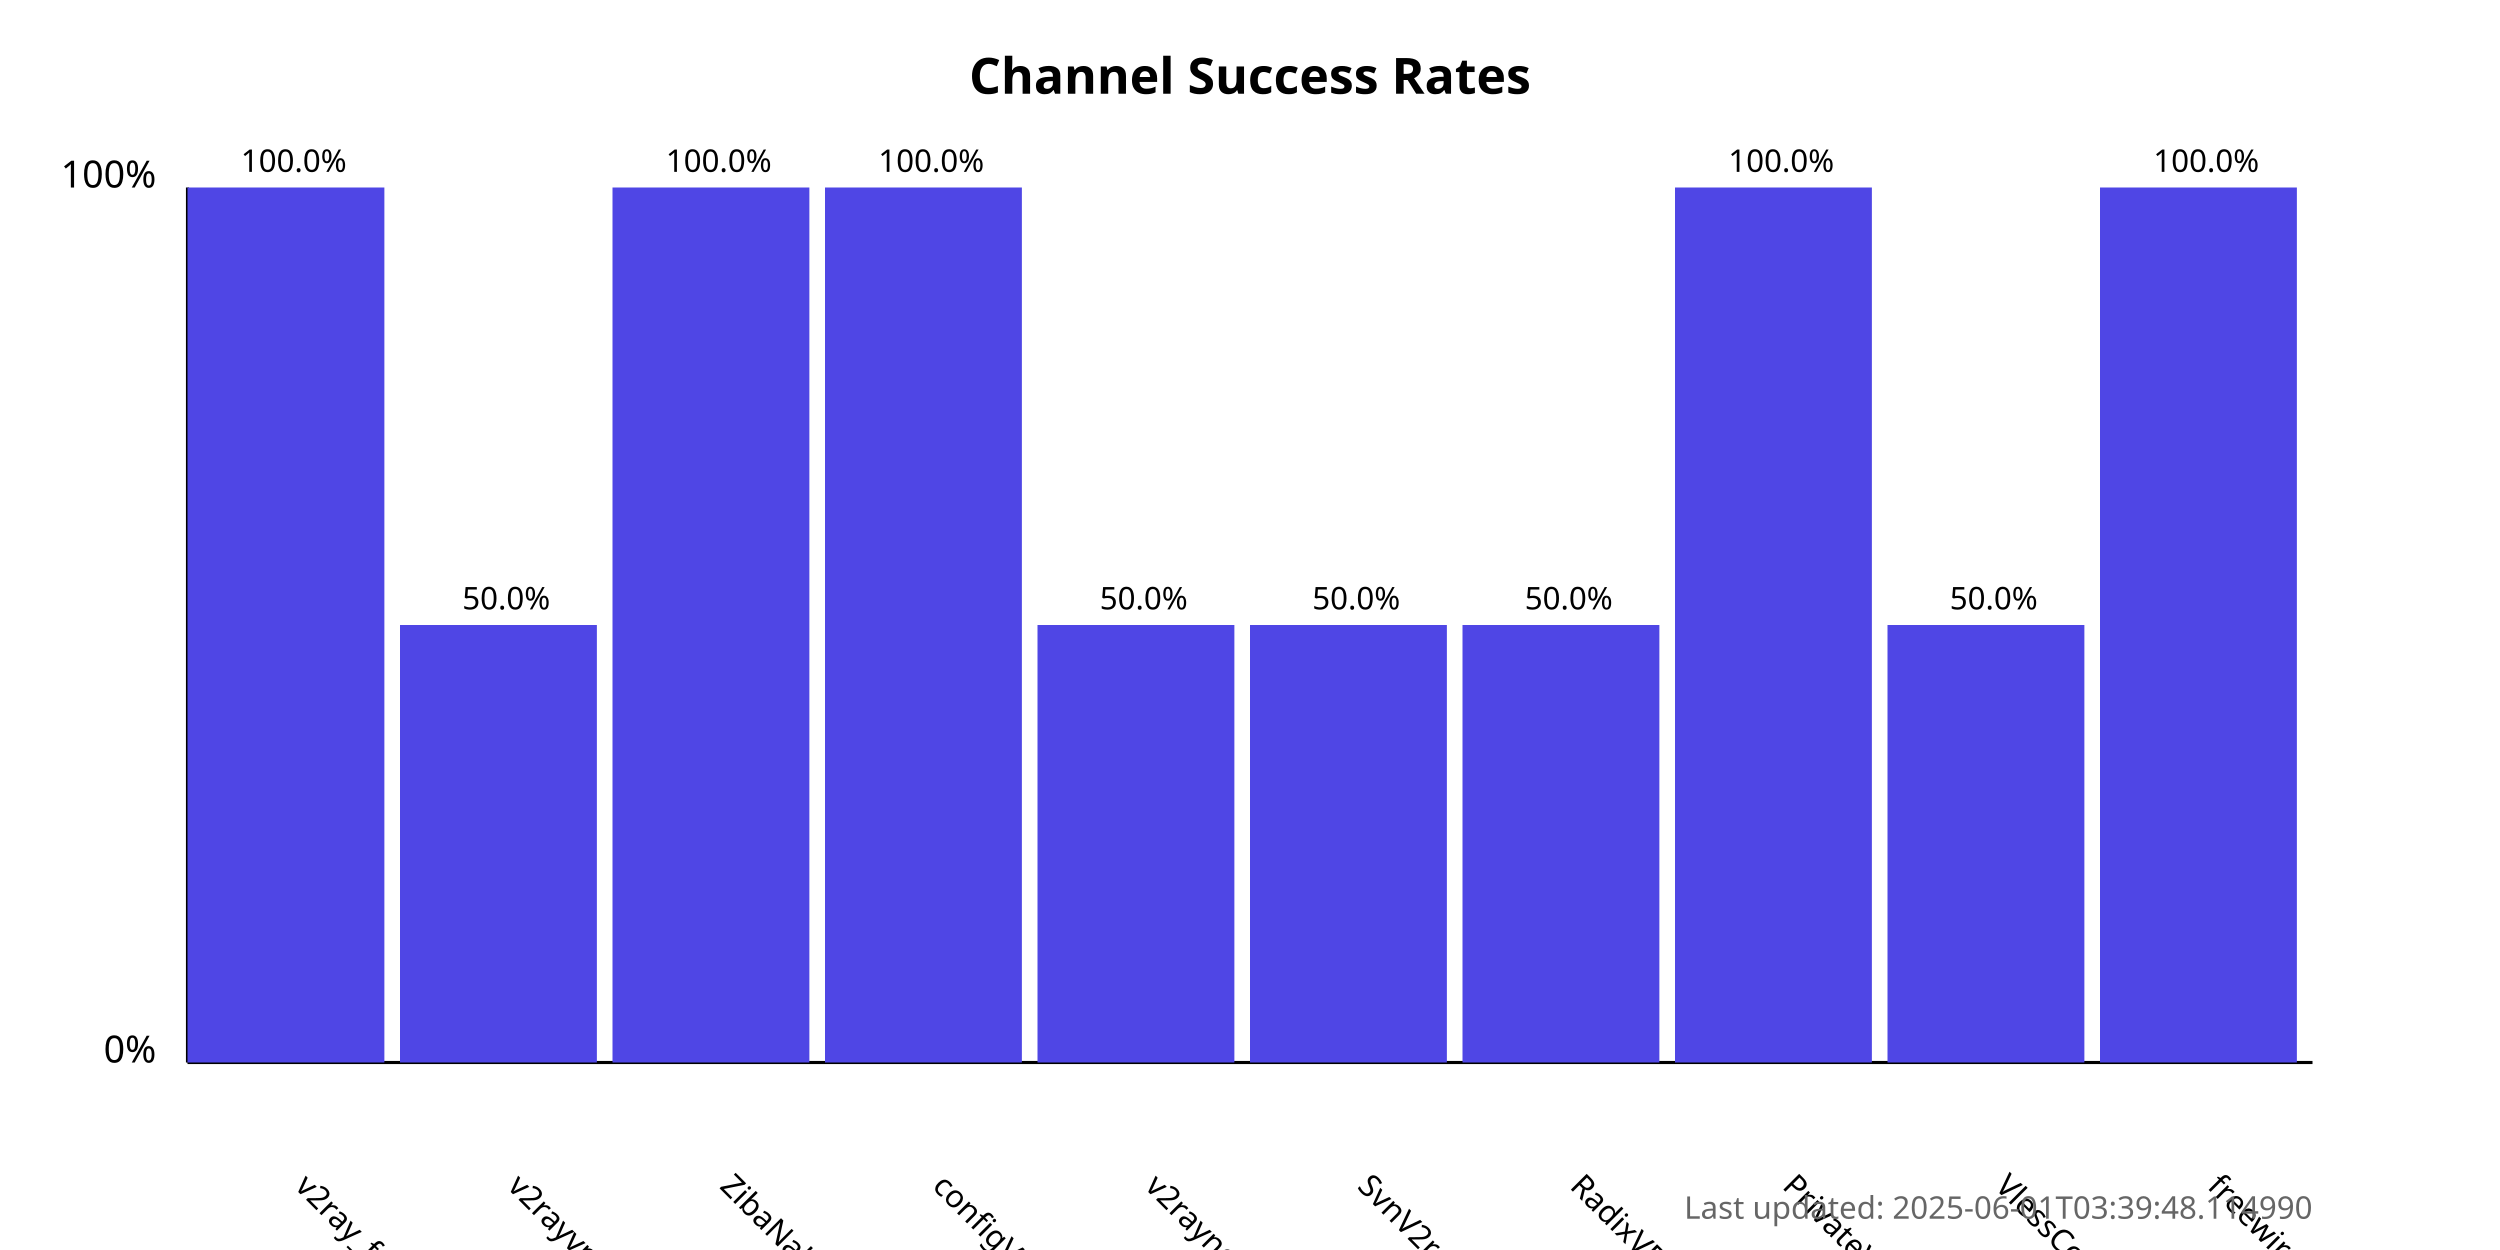
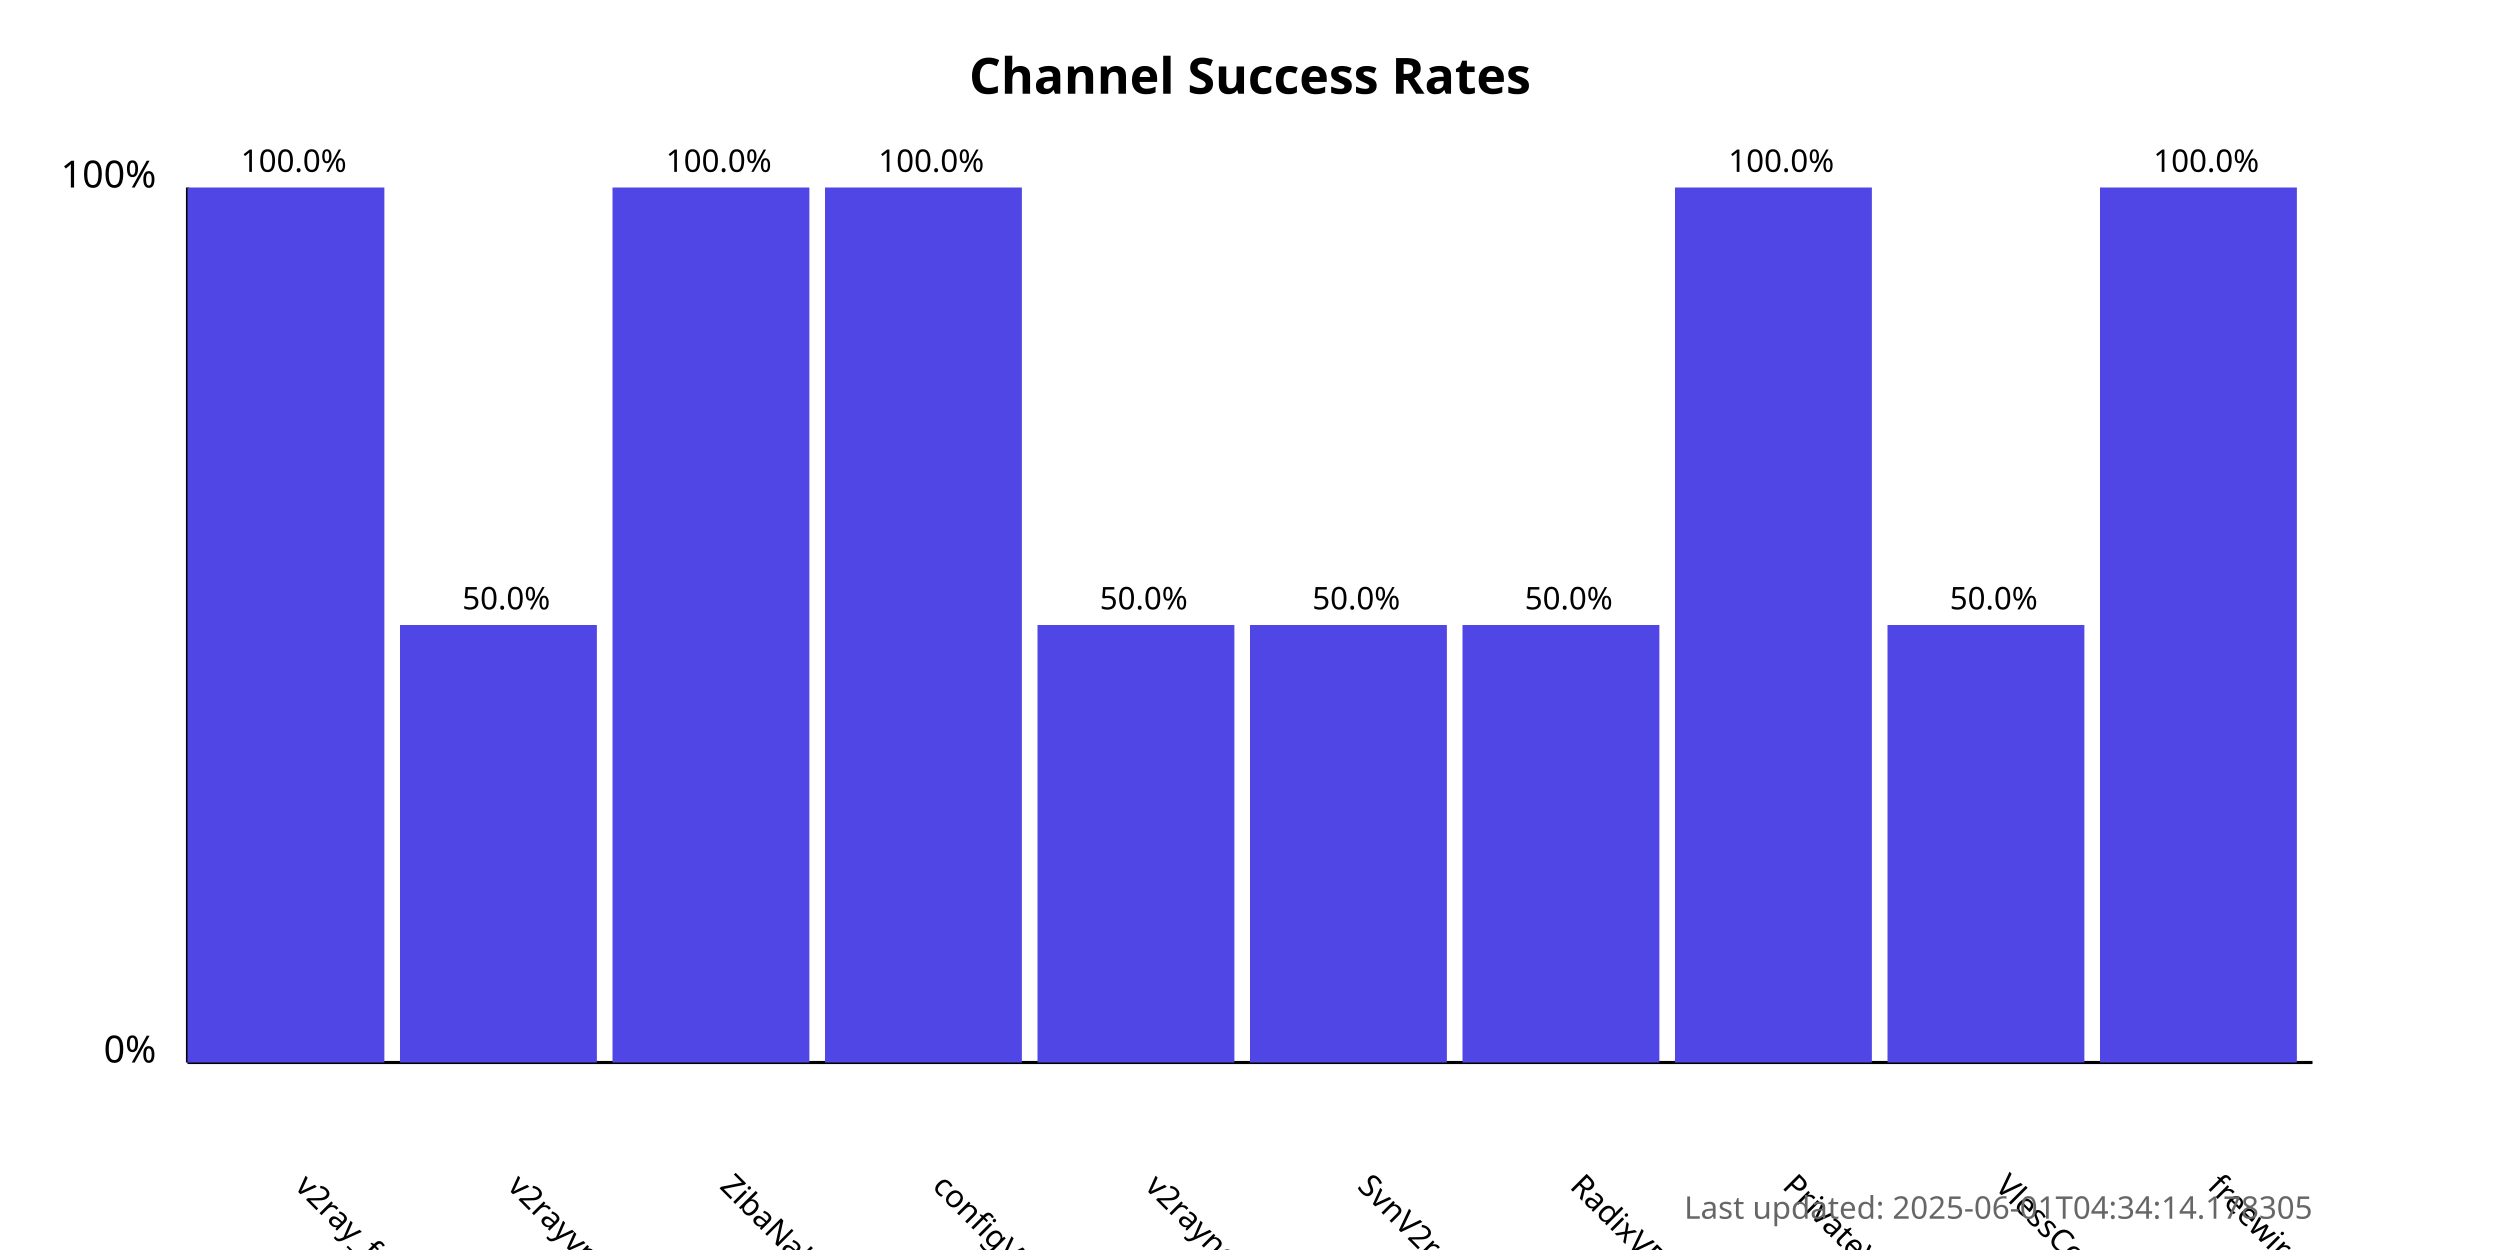
<svg xmlns="http://www.w3.org/2000/svg" width="800" height="400">
  <style>
            .chart-title { font: bold 16px sans-serif; }
            .axis-label { font: 12px sans-serif; }
            .tick-label { font: 10px sans-serif; }
            .bar { fill: #4f46e5; }
            .bar:hover { fill: #6366f1; }
            .timestamp { font: 10px sans-serif; fill: #666; }
        </style>
  <text x="400.0" y="30" text-anchor="middle" class="chart-title">
            Channel Success Rates
        </text>
  <line x1="60" y1="340" x2="60" y2="60" stroke="black" stroke-width="1" />
  <line x1="60" y1="340" x2="740" y2="340" stroke="black" stroke-width="1" />
  <text x="50" y="340" text-anchor="end" class="axis-label">0%</text>
  <text x="50" y="60" text-anchor="end" class="axis-label">100%</text>
  <g>
    <rect x="60" y="60.0" width="63.0" height="280.0" class="bar" />
    <text x="94.0" y="380" transform="rotate(45, 94.0, 380)" text-anchor="start" class="tick-label">
                v2ray_free_conf
            </text>
    <text x="94.0" y="55.0" text-anchor="middle" class="tick-label">
                100.0%
            </text>
  </g>
  <g>
    <rect x="128.0" y="200.0" width="63.0" height="140.0" class="bar" />
    <text x="162.0" y="380" transform="rotate(45, 162.0, 380)" text-anchor="start" class="tick-label">
                v2rayvpno
            </text>
    <text x="162.0" y="195.0" text-anchor="middle" class="tick-label">
                50.0%
            </text>
  </g>
  <g>
    <rect x="196.0" y="60.0" width="63.0" height="280.0" class="bar" />
    <text x="230.0" y="380" transform="rotate(45, 230.0, 380)" text-anchor="start" class="tick-label">
                ZibaNabz
            </text>
    <text x="230.0" y="55.0" text-anchor="middle" class="tick-label">
                100.0%
            </text>
  </g>
  <g>
    <rect x="264.0" y="60.0" width="63.0" height="280.0" class="bar" />
    <text x="298.0" y="380" transform="rotate(45, 298.0, 380)" text-anchor="start" class="tick-label">
                configV2rayForFree
            </text>
    <text x="298.0" y="55.0" text-anchor="middle" class="tick-label">
                100.0%
            </text>
  </g>
  <g>
    <rect x="332.0" y="200.0" width="63.0" height="140.0" class="bar" />
    <text x="366.0" y="380" transform="rotate(45, 366.0, 380)" text-anchor="start" class="tick-label">
                v2rayngvpn
            </text>
    <text x="366.0" y="195.0" text-anchor="middle" class="tick-label">
                50.0%
            </text>
  </g>
  <g>
    <rect x="400.0" y="200.0" width="63.0" height="140.0" class="bar" />
    <text x="434.0" y="380" transform="rotate(45, 434.0, 380)" text-anchor="start" class="tick-label">
                SvnV2ray
            </text>
    <text x="434.0" y="195.0" text-anchor="middle" class="tick-label">
                50.0%
            </text>
  </g>
  <g>
    <rect x="468.0" y="200.0" width="63.0" height="140.0" class="bar" />
    <text x="502.0" y="380" transform="rotate(45, 502.0, 380)" text-anchor="start" class="tick-label">
                RadixVPN
            </text>
    <text x="502.0" y="195.0" text-anchor="middle" class="tick-label">
                50.0%
            </text>
  </g>
  <g>
    <rect x="536.0" y="60.0" width="63.0" height="280.0" class="bar" />
    <text x="570.0" y="380" transform="rotate(45, 570.0, 380)" text-anchor="start" class="tick-label">
                PrivateVPNs
            </text>
    <text x="570.0" y="55.0" text-anchor="middle" class="tick-label">
                100.0%
            </text>
  </g>
  <g>
    <rect x="604.0" y="200.0" width="63.0" height="140.0" class="bar" />
    <text x="638.0" y="380" transform="rotate(45, 638.0, 380)" text-anchor="start" class="tick-label">
                VlessConfig
            </text>
    <text x="638.0" y="195.0" text-anchor="middle" class="tick-label">
                50.0%
            </text>
  </g>
  <g>
    <rect x="672.0" y="60.0" width="63.0" height="280.0" class="bar" />
    <text x="706.0" y="380" transform="rotate(45, 706.0, 380)" text-anchor="start" class="tick-label">
                freewireguard
            </text>
    <text x="706.0" y="55.0" text-anchor="middle" class="tick-label">
                100.0%
            </text>
  </g>
  <text x="740" y="390" text-anchor="end" class="timestamp">
-             Last updated: 2025-06-01T03:39:48.114990
+             Last updated: 2025-06-01T04:34:14.178305
        </text>
</svg>
